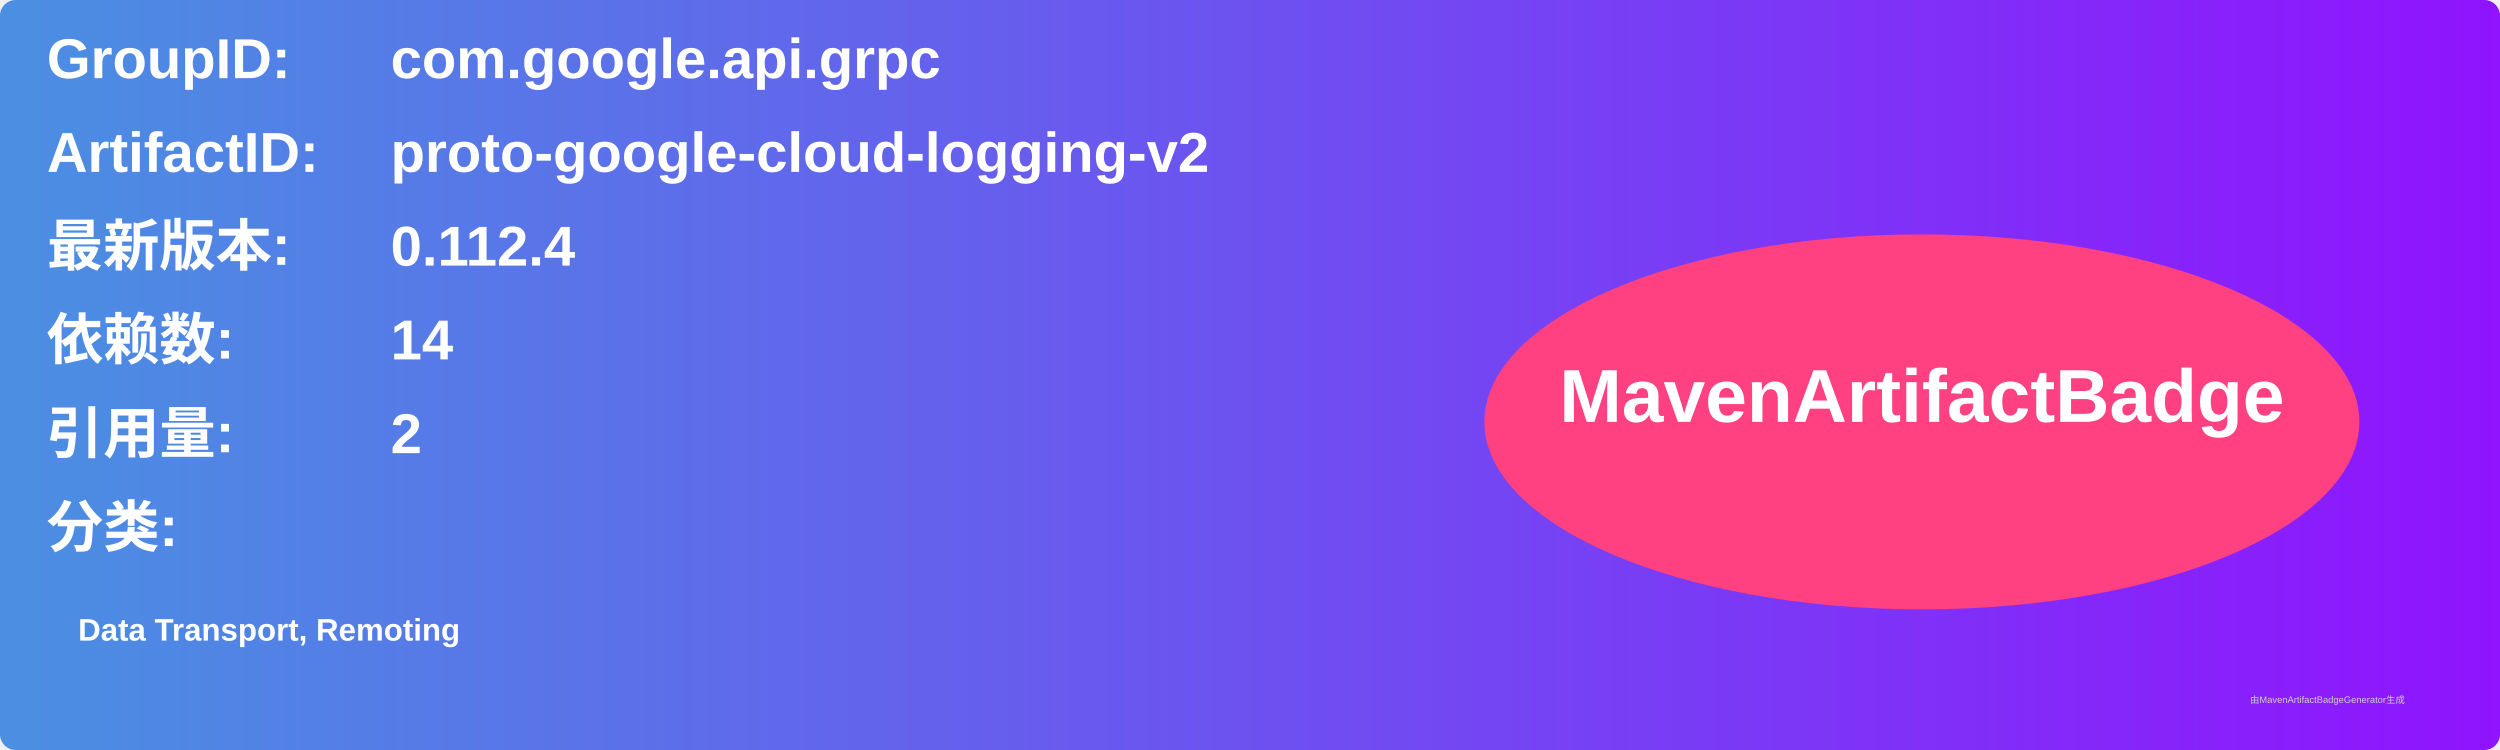
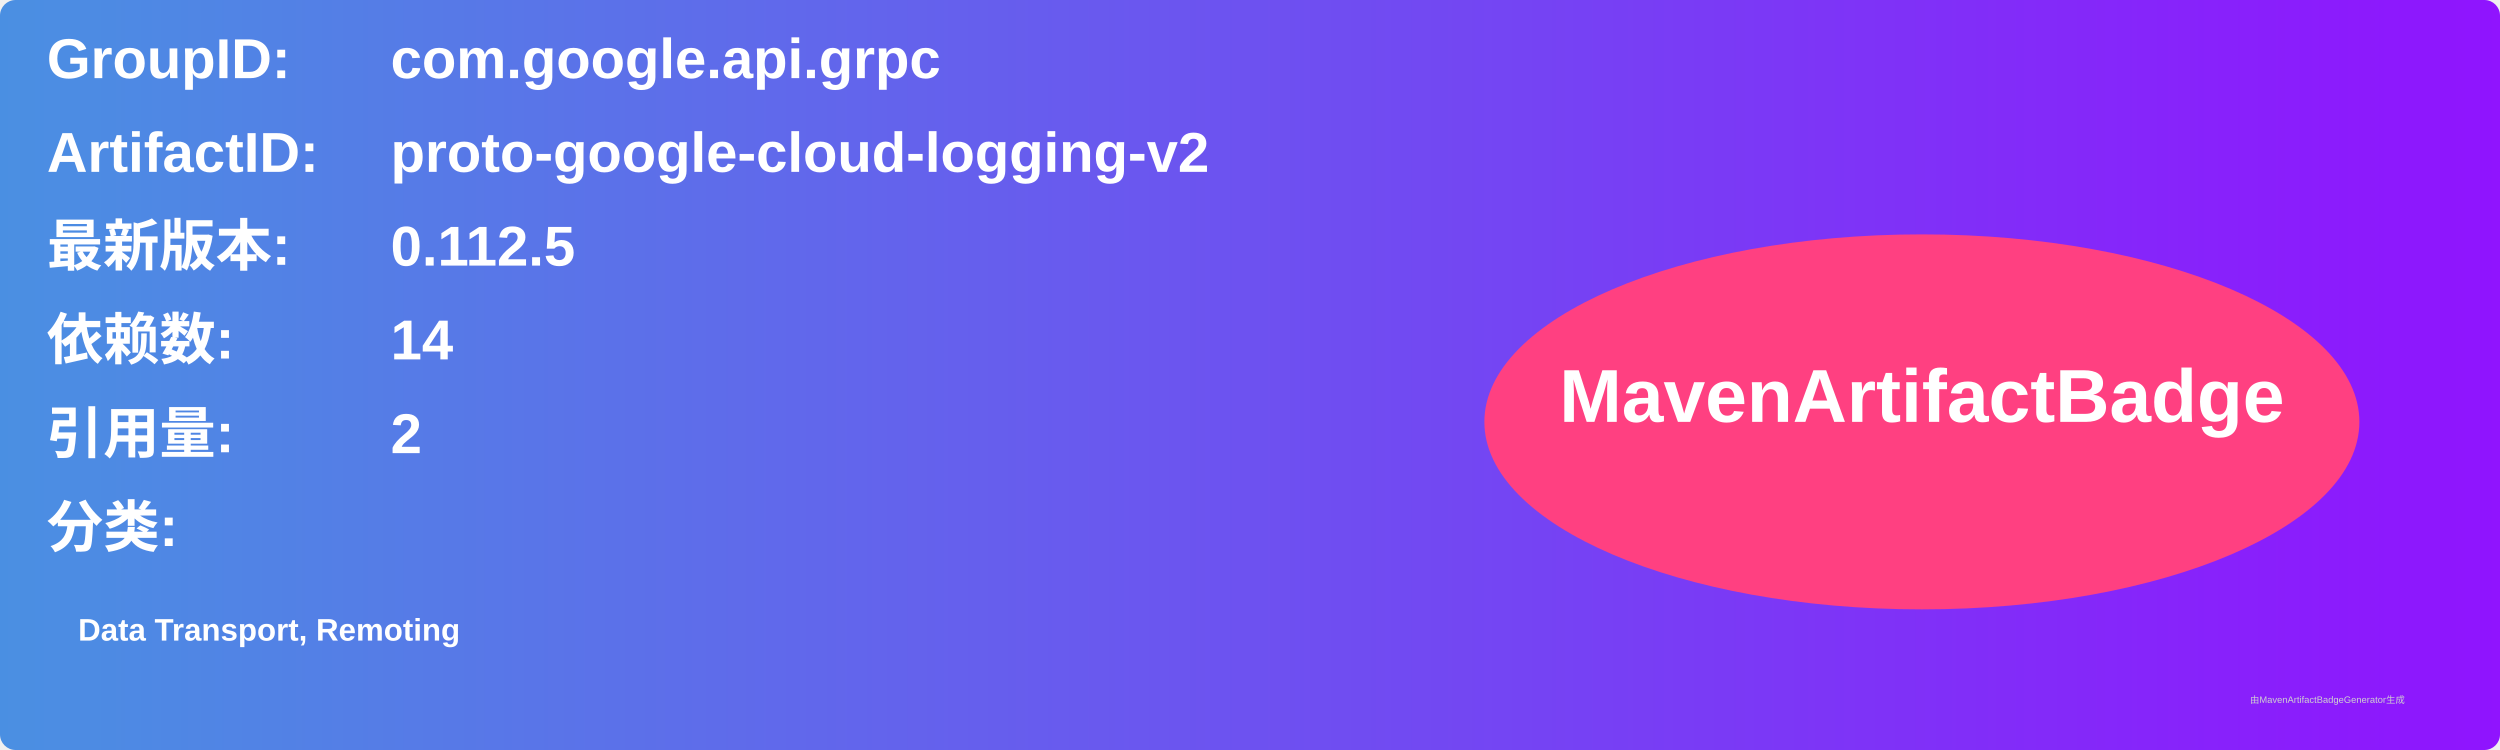
<svg xmlns="http://www.w3.org/2000/svg" width="800" height="240" viewBox="0 0 800 240">
  <linearGradient id="grad" x1="0%" y1="0%" x2="100%" y2="0%">
    <stop offset="0%" stop-color="#4a90e2" />
    <stop offset="100%" stop-color="#9013fe" />
  </linearGradient>
  <rect width="100%" height="100%" rx="5" ry="5" fill="url(#grad)" />
  <g transform="translate(15, 15)">
    <text x="0" y="10" font-family="Arial" font-size="18" fill="white" font-weight="bold" width="260">GroupID:</text>
    <text x="110" y="10" font-family="Arial" font-size="18" fill="white" font-weight="bold" width="460">com.google.api.grpc</text>
    <text x="0" y="40" font-family="Arial" font-size="18" fill="white" font-weight="bold" width="260">ArtifactID:</text>
    <text x="110" y="40" font-family="Arial" font-size="18" fill="white" font-weight="bold" width="460">proto-google-cloud-logging-v2</text>
    <text x="0" y="70" font-family="Arial" font-size="18" fill="white" font-weight="bold">最新版本:</text>
    <text x="110" y="70" font-family="Arial" font-size="18" fill="white" font-weight="bold">
-       <tspan font-weight="bold">0.112.4</tspan>
+       <tspan font-weight="bold">0.112.5</tspan>
    </text>
    <text x="0" y="100" font-family="Arial" font-size="18" fill="white" font-weight="bold">依赖数: </text>
    <text x="110" y="100" font-family="Arial" font-size="18" fill="white">
      <tspan font-weight="bold">14</tspan>
    </text>
    <text x="0" y="130" font-family="Arial" font-size="18" fill="white" font-weight="bold">引用量: </text>
    <text x="110" y="130" font-family="Arial" font-size="18" fill="white">
      <tspan font-weight="bold">2</tspan>
    </text>
    <text x="0" y="160" font-family="Arial" font-size="18" fill="white" font-weight="bold">分类:</text>
    <text x="10" y="190" font-family="Arial" font-size="10" fill="white">
      <tspan font-weight="bold">Data Transport, Remoting</tspan>
    </text>
    <ellipse cx="600" cy="120" rx="140" ry="60" fill="#ff4081" />
    <text x="600" y="120" text-anchor="middle" font-family="Arial" font-size="24" fill="white" font-weight="bold">MavenArtifactBadge</text>
  </g>
  <text x="720" y="225" font-family="Arial" font-size="3" fill="#d0d0d0">由MavenArtifactBadgeGenerator生成</text>
</svg>
